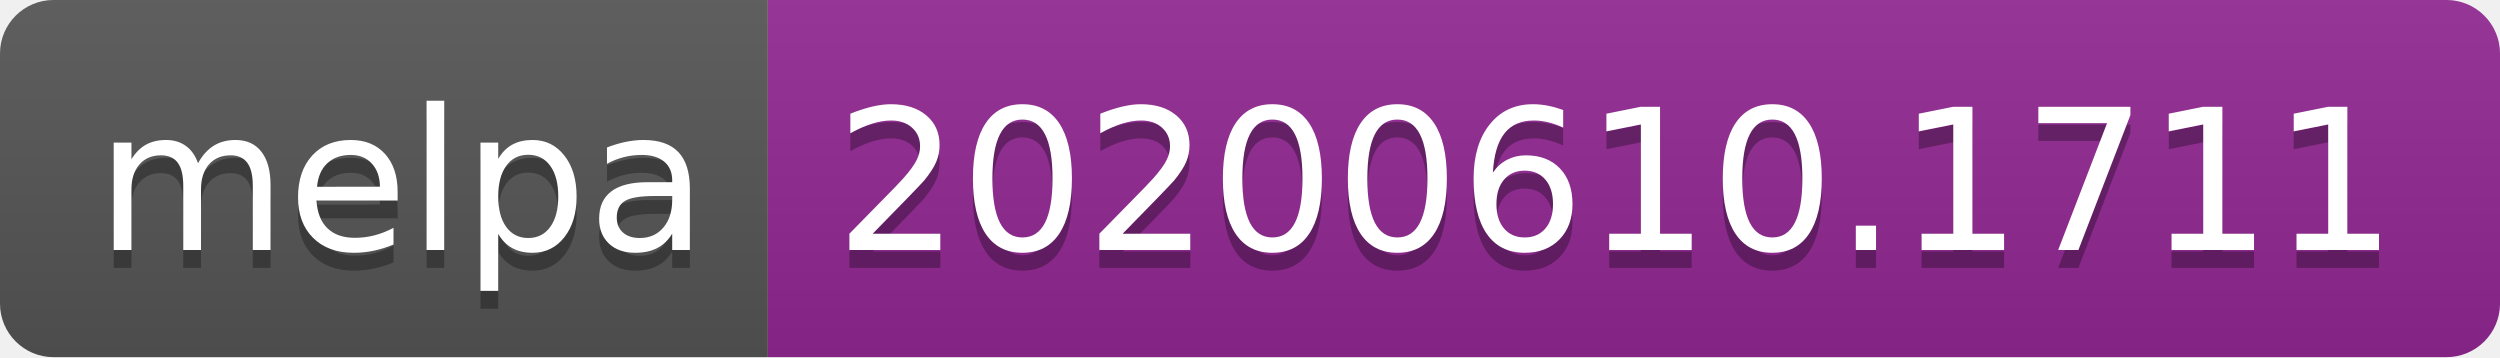
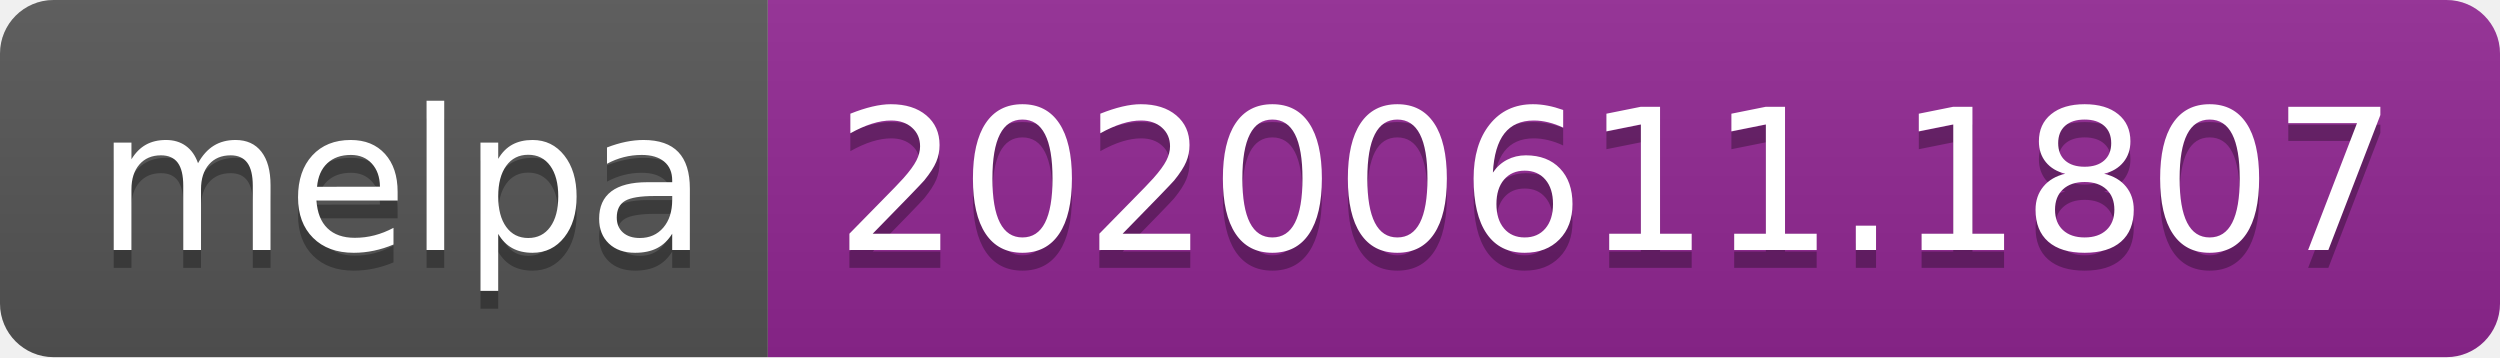
<svg xmlns="http://www.w3.org/2000/svg" width="140" height="20">
  <linearGradient id="s" x2="0" y2="100%">
    <stop offset="0" stop-color="#bbb" stop-opacity=".1" />
    <stop offset="1" stop-opacity=".1" />
  </linearGradient>
  <clipPath id="r">
    <rect width="140" height="20" rx="3" fill="#fff" />
  </clipPath>
  <g clip-path="url(#r)">
    <rect width="43" height="20" fill="#555" />
    <rect x="43" width="97" height="20" fill="#922793" />
    <rect width="140" height="20" fill="url(#s)" />
  </g>
  <g fill="#fff" text-anchor="middle" font-family="Verdana,Geneva,DejaVu Sans,sans-serif" text-rendering="geometricPrecision" font-size="110">
    <text x="225" y="150" fill="#010101" fill-opacity=".3" transform="scale(.1)" textLength="330">melpa</text>
    <text x="225" y="140" transform="scale(.1)" textLength="330">melpa</text>
-     <text x="905" y="150" fill="#010101" fill-opacity=".3" transform="scale(.1)" textLength="870">20200610.1711</text>
-     <text x="905" y="140" transform="scale(.1)" textLength="870">20200610.1711</text>
+     <text x="905" y="150" fill="#010101" fill-opacity=".3" transform="scale(.1)" textLength="870">20200611.1807</text>
+     <text x="905" y="140" transform="scale(.1)" textLength="870">20200611.1807</text>
  </g>
</svg>
